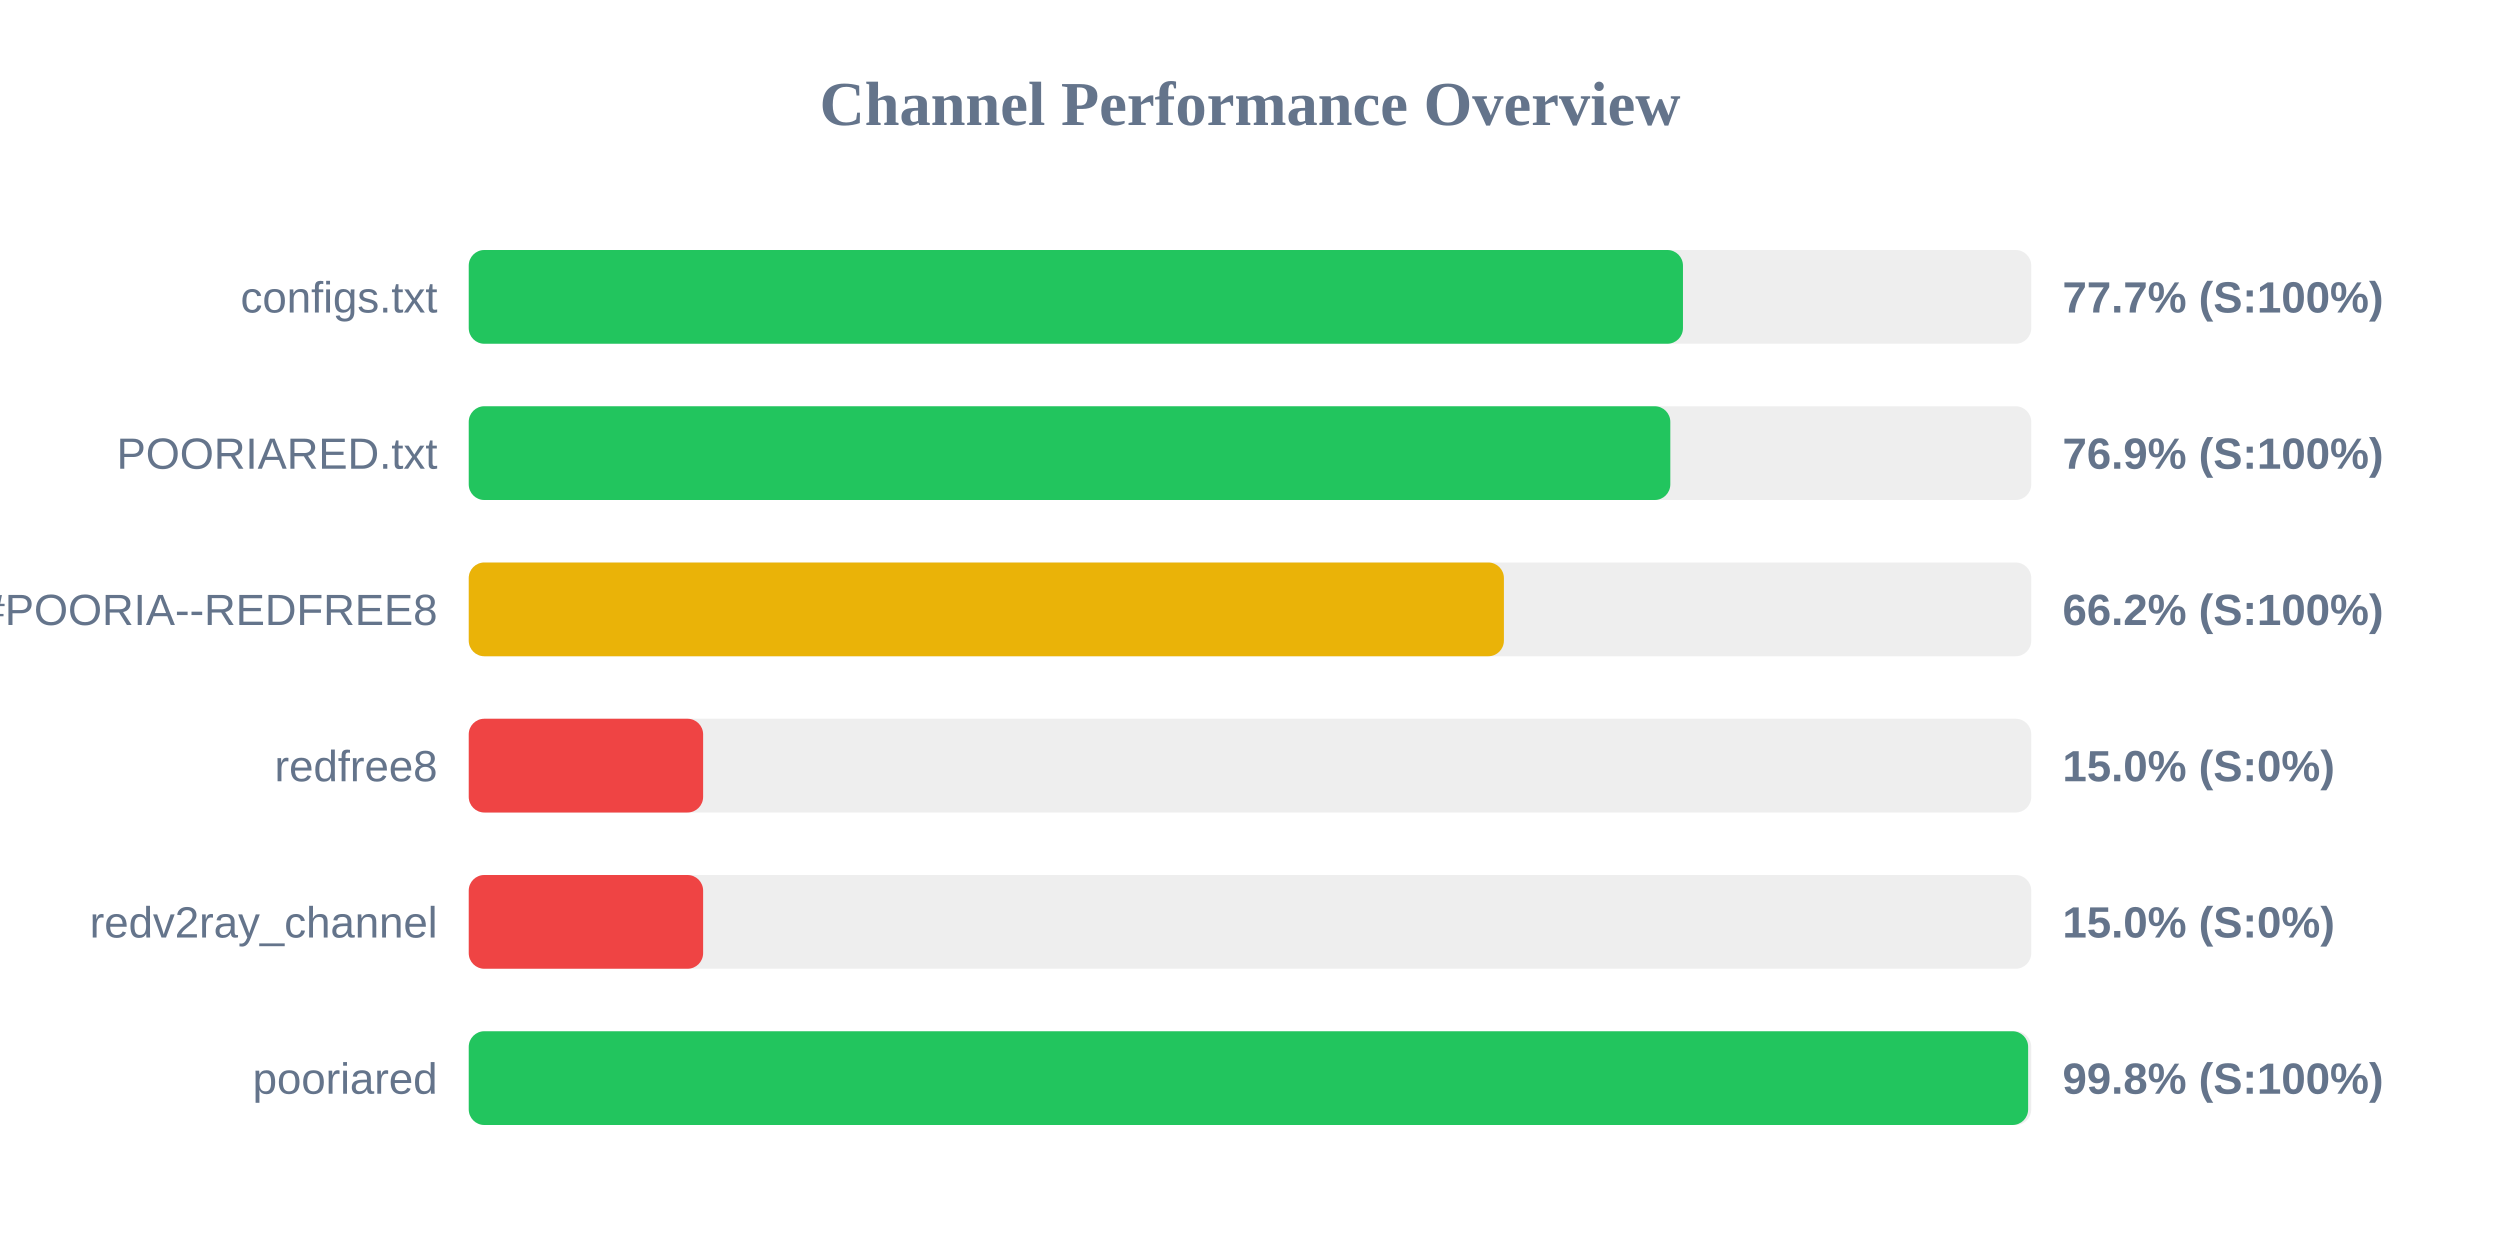
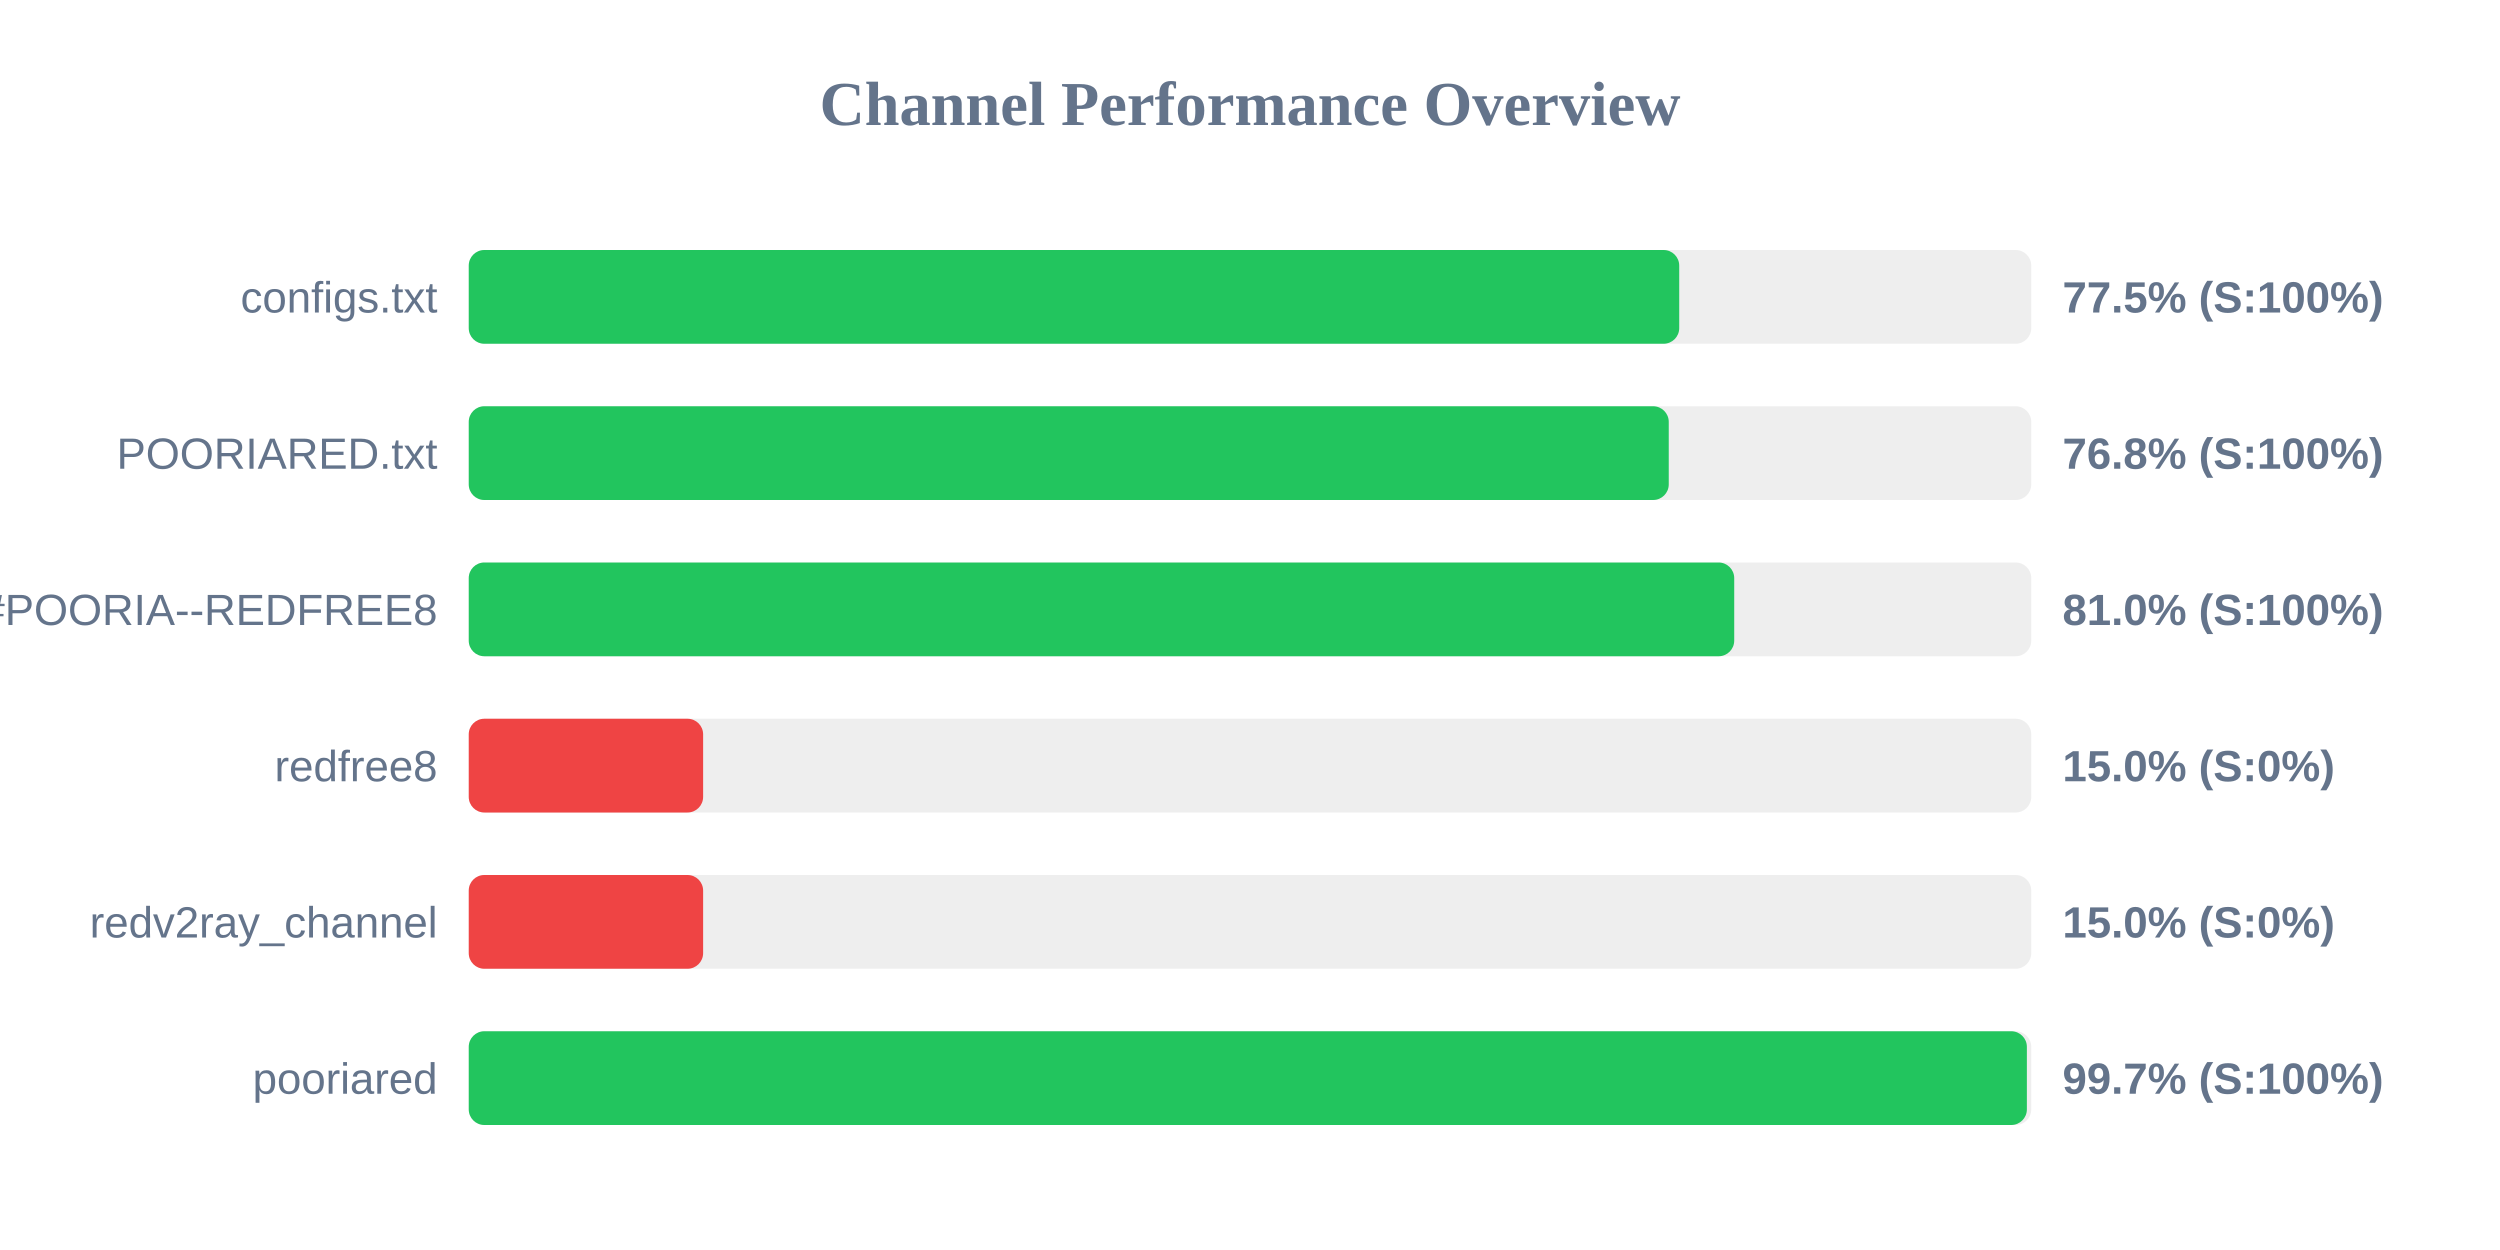
<svg xmlns="http://www.w3.org/2000/svg" width="800" height="400" version="1.1">
  <style>
        .row { font: 14px Arial; fill: #64748b; }
        .score { font: bold 14px Arial; fill: #64748b; }
    </style>
  <text x="400" y="40" text-anchor="middle" font-size="20px" font-weight="bold" fill="#64748b">Channel Performance Overview</text>
  <rect x="150" y="80" width="500" height="30" fill="#eee" rx="5" />
-   <rect x="150" y="80" width="388.55" height="30" fill="#22c55e" rx="5" />
+   <rect x="150" y="80" width="387.35" height="30" fill="#22c55e" rx="5" />
  <text x="140" y="100" text-anchor="end" class="row">configs.txt</text>
-   <text x="660" y="100" text-anchor="start" class="score">77.7% (S:100%)</text>
+   <text x="660" y="100" text-anchor="start" class="score">77.5% (S:100%)</text>
  <rect x="150" y="130" width="500" height="30" fill="#eee" rx="5" />
-   <rect x="150" y="130" width="384.5" height="30" fill="#22c55e" rx="5" />
+   <rect x="150" y="130" width="384.0" height="30" fill="#22c55e" rx="5" />
  <text x="140" y="150" text-anchor="end" class="row">POORIARED.txt</text>
-   <text x="660" y="150" text-anchor="start" class="score">76.9% (S:100%)</text>
+   <text x="660" y="150" text-anchor="start" class="score">76.8% (S:100%)</text>
  <rect x="150" y="180" width="500" height="30" fill="#eee" rx="5" />
-   <rect x="150" y="180" width="331.25" height="30" fill="#eab308" rx="5" />
+   <rect x="150" y="180" width="404.95" height="30" fill="#22c55e" rx="5" />
  <text x="140" y="200" text-anchor="end" class="row">POORIA--REDFREE8.txt#POORIA--REDFREE8</text>
-   <text x="660" y="200" text-anchor="start" class="score">66.2% (S:100%)</text>
+   <text x="660" y="200" text-anchor="start" class="score">81.0% (S:100%)</text>
  <rect x="150" y="230" width="500" height="30" fill="#eee" rx="5" />
  <rect x="150" y="230" width="75.0" height="30" fill="#ef4444" rx="5" />
  <text x="140" y="250" text-anchor="end" class="row">redfree8</text>
  <text x="660" y="250" text-anchor="start" class="score">15.0% (S:0%)</text>
  <rect x="150" y="280" width="500" height="30" fill="#eee" rx="5" />
  <rect x="150" y="280" width="75.0" height="30" fill="#ef4444" rx="5" />
  <text x="140" y="300" text-anchor="end" class="row">redv2ray_channel</text>
  <text x="660" y="300" text-anchor="start" class="score">15.0% (S:0%)</text>
  <rect x="150" y="330" width="500" height="30" fill="#eee" rx="5" />
-   <rect x="150" y="330" width="499.0" height="30" fill="#22c55e" rx="5" />
+   <rect x="150" y="330" width="498.6" height="30" fill="#22c55e" rx="5" />
  <text x="140" y="350" text-anchor="end" class="row">pooriared</text>
-   <text x="660" y="350" text-anchor="start" class="score">99.8% (S:100%)</text>
+   <text x="660" y="350" text-anchor="start" class="score">99.7% (S:100%)</text>
</svg>
